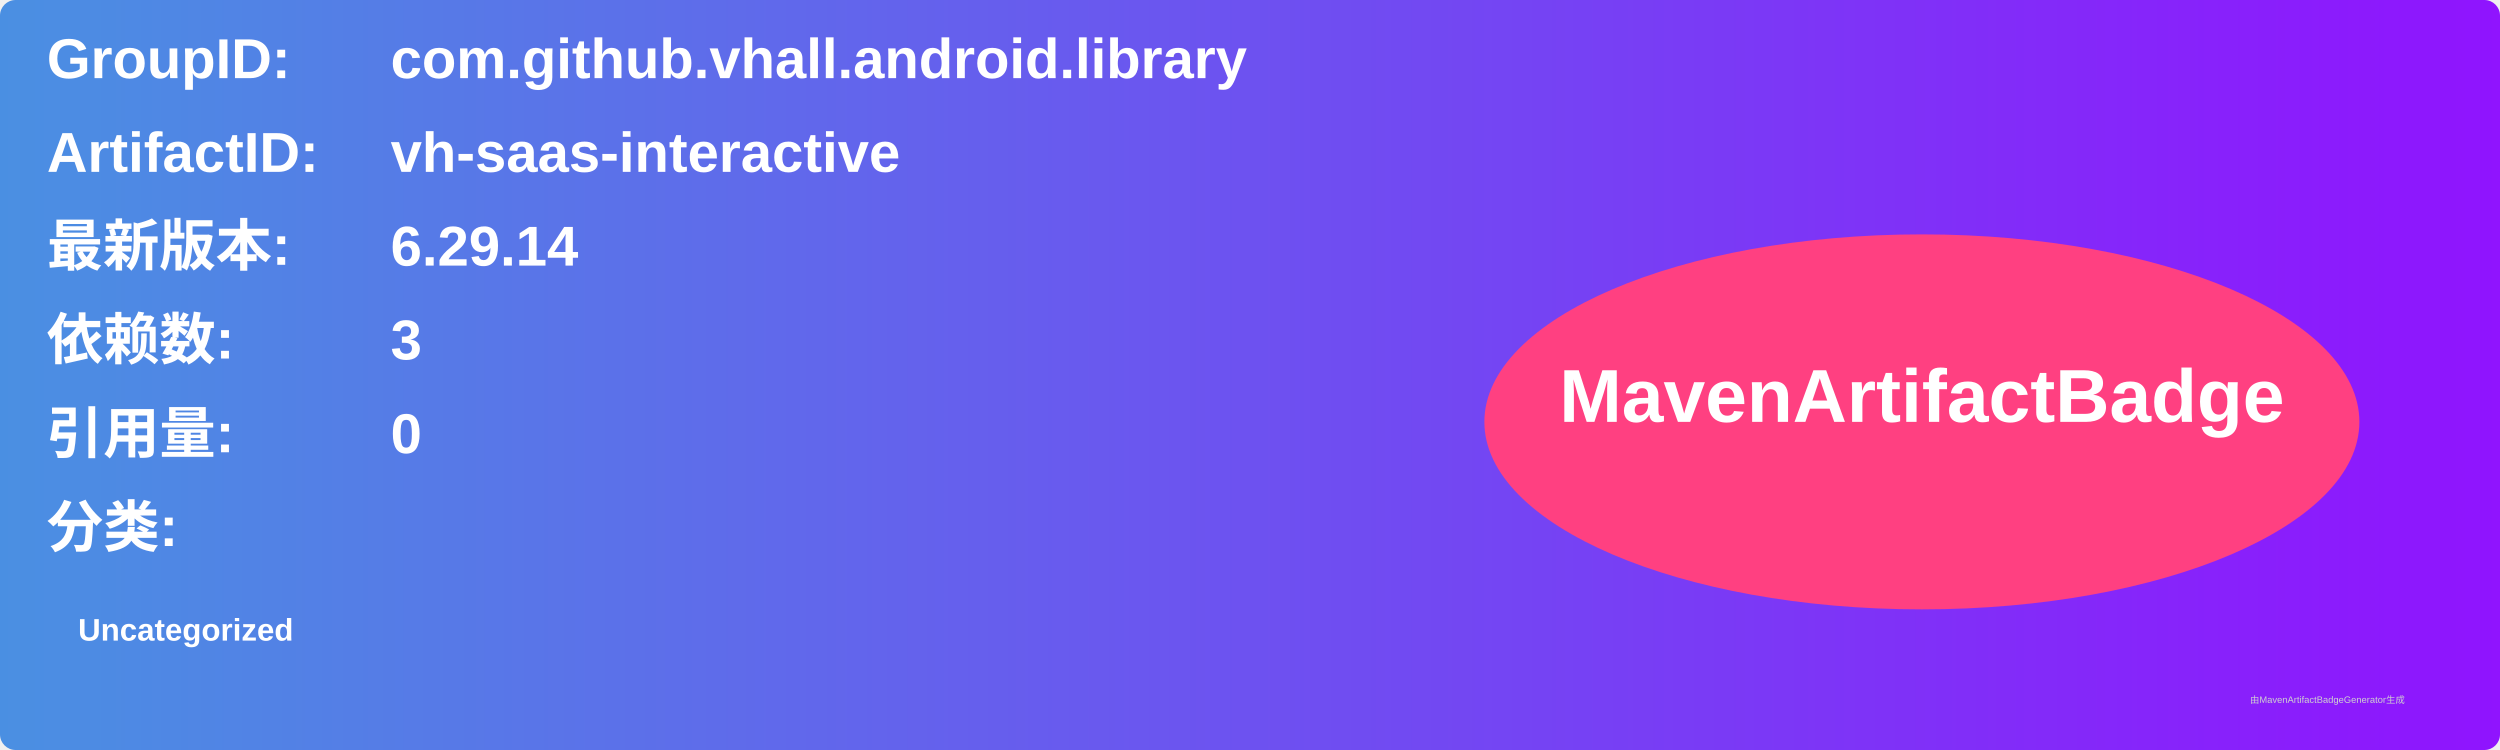
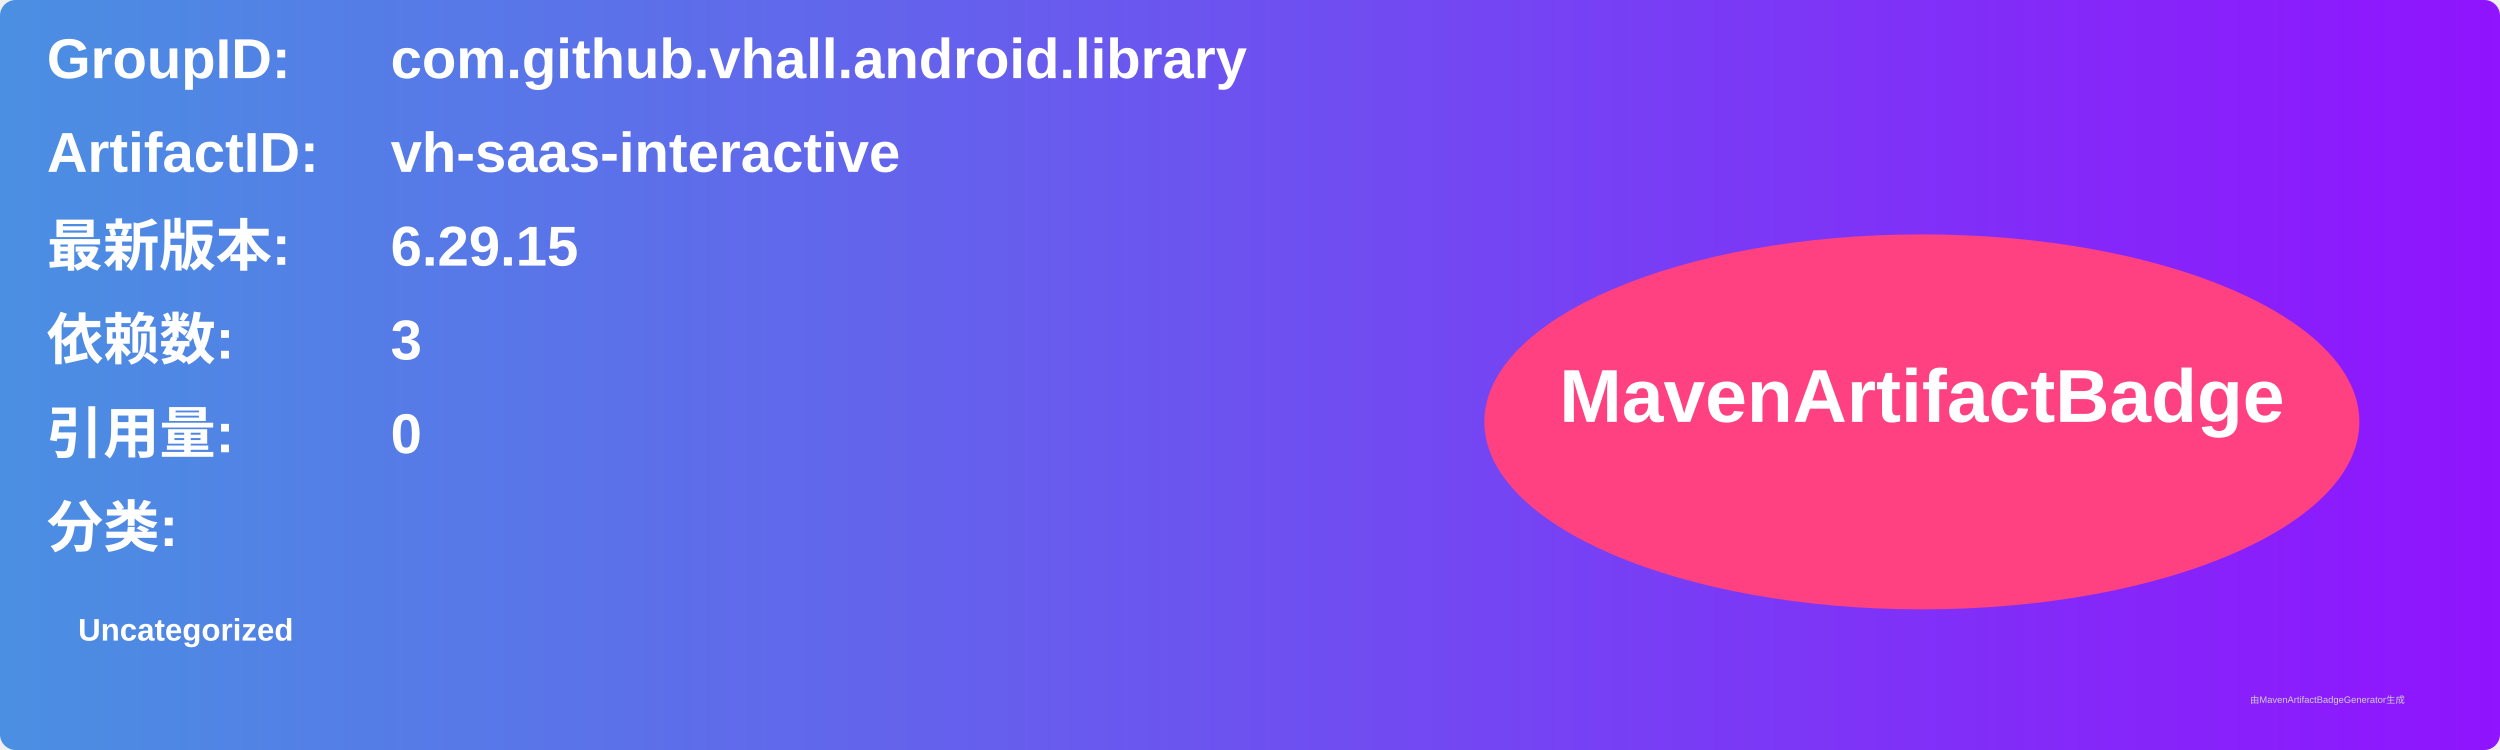
<svg xmlns="http://www.w3.org/2000/svg" width="800" height="240" viewBox="0 0 800 240">
  <linearGradient id="grad" x1="0%" y1="0%" x2="100%" y2="0%">
    <stop offset="0%" stop-color="#4a90e2" />
    <stop offset="100%" stop-color="#9013fe" />
  </linearGradient>
  <rect width="100%" height="100%" rx="5" ry="5" fill="url(#grad)" />
  <g transform="translate(15, 15)">
    <text x="0" y="10" font-family="Arial" font-size="18" fill="white" font-weight="bold" width="260">GroupID:</text>
    <text x="110" y="10" font-family="Arial" font-size="18" fill="white" font-weight="bold" width="460">com.github.vhall.android.library</text>
    <text x="0" y="40" font-family="Arial" font-size="18" fill="white" font-weight="bold" width="260">ArtifactID:</text>
    <text x="110" y="40" font-family="Arial" font-size="18" fill="white" font-weight="bold" width="460">vh-saas-interactive</text>
    <text x="0" y="70" font-family="Arial" font-size="18" fill="white" font-weight="bold">最新版本:</text>
    <text x="110" y="70" font-family="Arial" font-size="18" fill="white" font-weight="bold">
-       <tspan font-weight="bold">6.29.14</tspan>
+       <tspan font-weight="bold">6.29.15</tspan>
    </text>
    <text x="0" y="100" font-family="Arial" font-size="18" fill="white" font-weight="bold">依赖数: </text>
    <text x="110" y="100" font-family="Arial" font-size="18" fill="white">
      <tspan font-weight="bold">3</tspan>
    </text>
    <text x="0" y="130" font-family="Arial" font-size="18" fill="white" font-weight="bold">引用量: </text>
    <text x="110" y="130" font-family="Arial" font-size="18" fill="white">
      <tspan font-weight="bold">0</tspan>
    </text>
    <text x="0" y="160" font-family="Arial" font-size="18" fill="white" font-weight="bold">分类:</text>
    <text x="10" y="190" font-family="Arial" font-size="10" fill="white">
      <tspan font-weight="bold">Uncategorized</tspan>
    </text>
    <ellipse cx="600" cy="120" rx="140" ry="60" fill="#ff4081" />
    <text x="600" y="120" text-anchor="middle" font-family="Arial" font-size="24" fill="white" font-weight="bold">MavenArtifactBadge</text>
  </g>
  <text x="720" y="225" font-family="Arial" font-size="3" fill="#d0d0d0">由MavenArtifactBadgeGenerator生成</text>
</svg>
